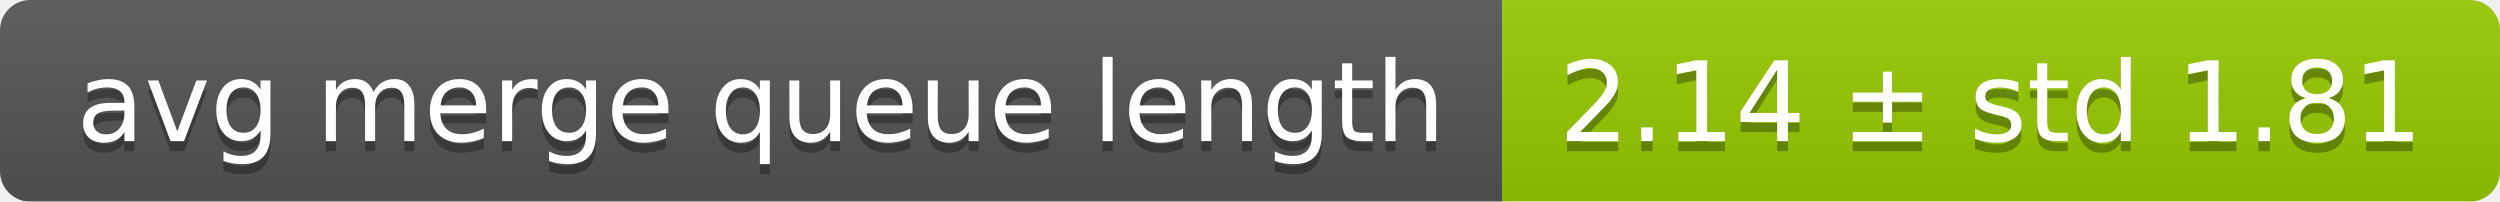
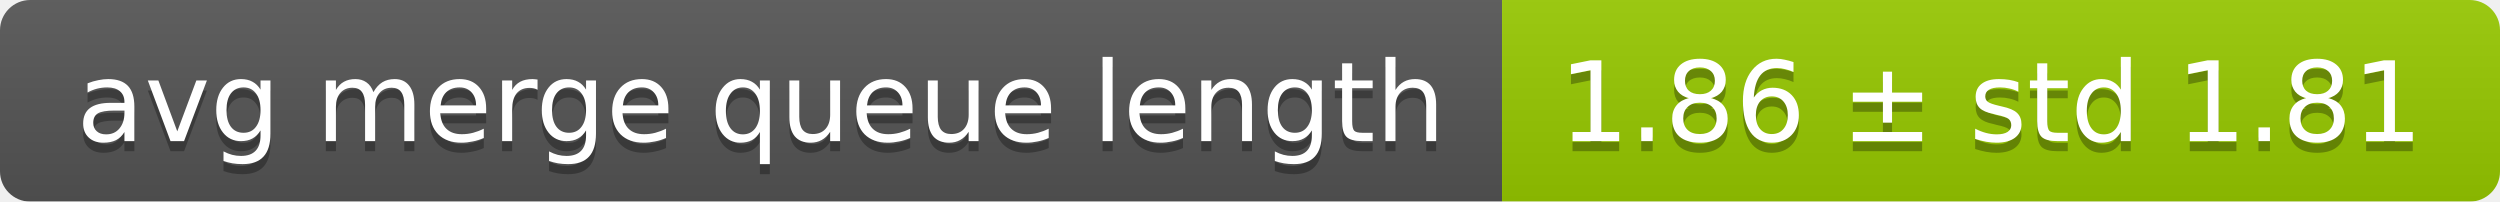
<svg xmlns="http://www.w3.org/2000/svg" width="248" height="20">
  <linearGradient id="smooth" x2="0" y2="100%">
    <stop offset="0" stop-color="#bbb" stop-opacity=".1" />
    <stop offset="1" stop-opacity=".1" />
  </linearGradient>
  <mask id="round">
    <rect width="248" height="20" rx="3" fill="#fff" />
  </mask>
  <g mask="url(#round)">
    <rect width="149" height="20" fill="#555" />
    <rect x="149" width="99" height="20" fill="#97ca00" />
    <rect width="248" height="20" fill="url(#smooth)" />
  </g>
  <g fill="#fff" text-anchor="middle" font-family="DejaVu Sans,Verdana,Geneva,sans-serif" font-size="11">
    <text x="75.5" y="15" fill="#010101" fill-opacity=".3">avg merge queue length</text>
    <text x="75.5" y="14">avg merge queue length</text>
-     <text x="197.5" y="15" fill="#010101" fill-opacity=".3">2.14 ± std 1.81</text>
-     <text x="197.5" y="14">2.14 ± std 1.81</text>
+     <text x="197.5" y="15" fill="#010101" fill-opacity=".3">1.86 ± std 1.81</text>
+     <text x="197.5" y="14">1.86 ± std 1.81</text>
  </g>
</svg>
